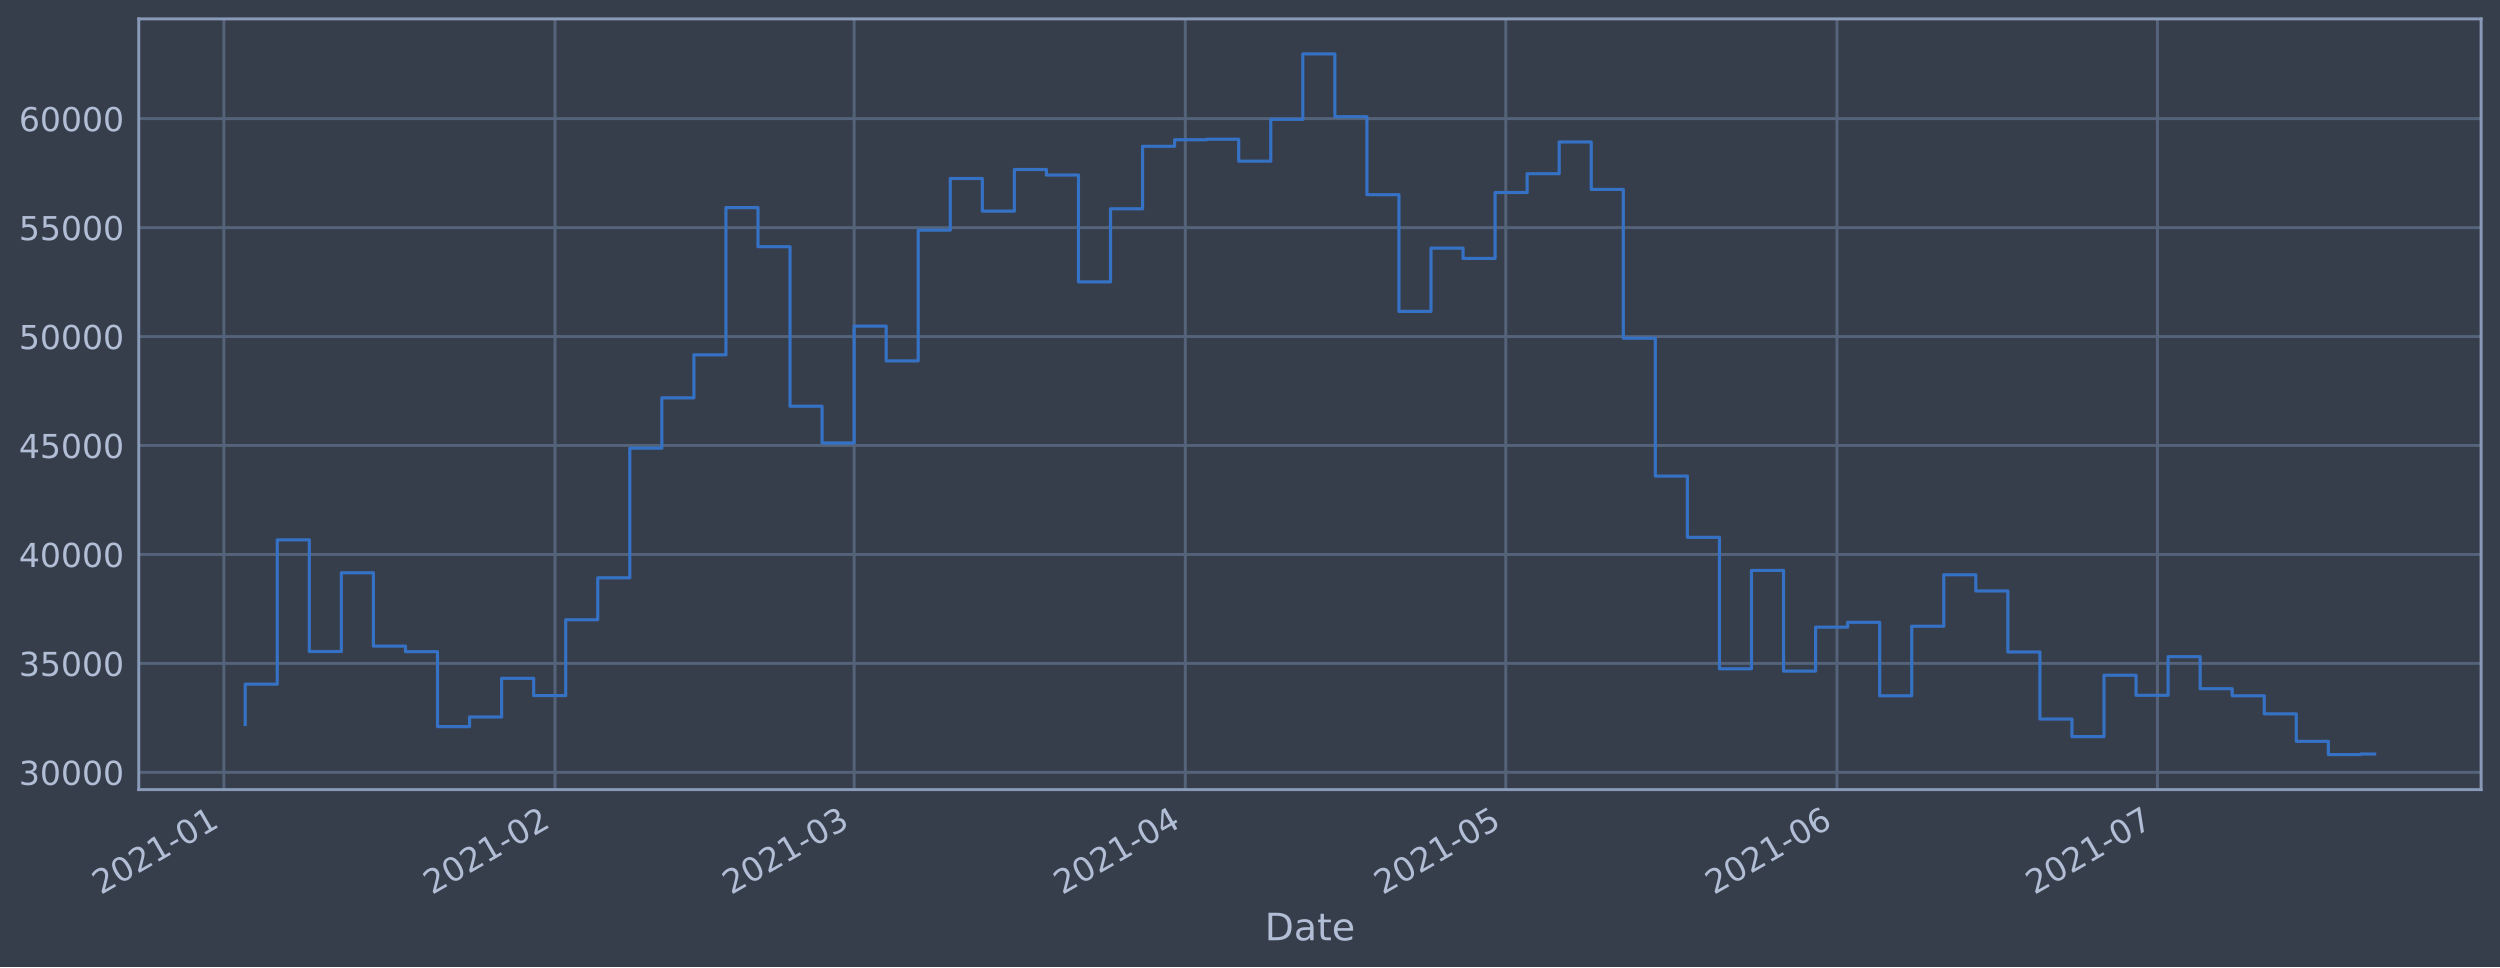
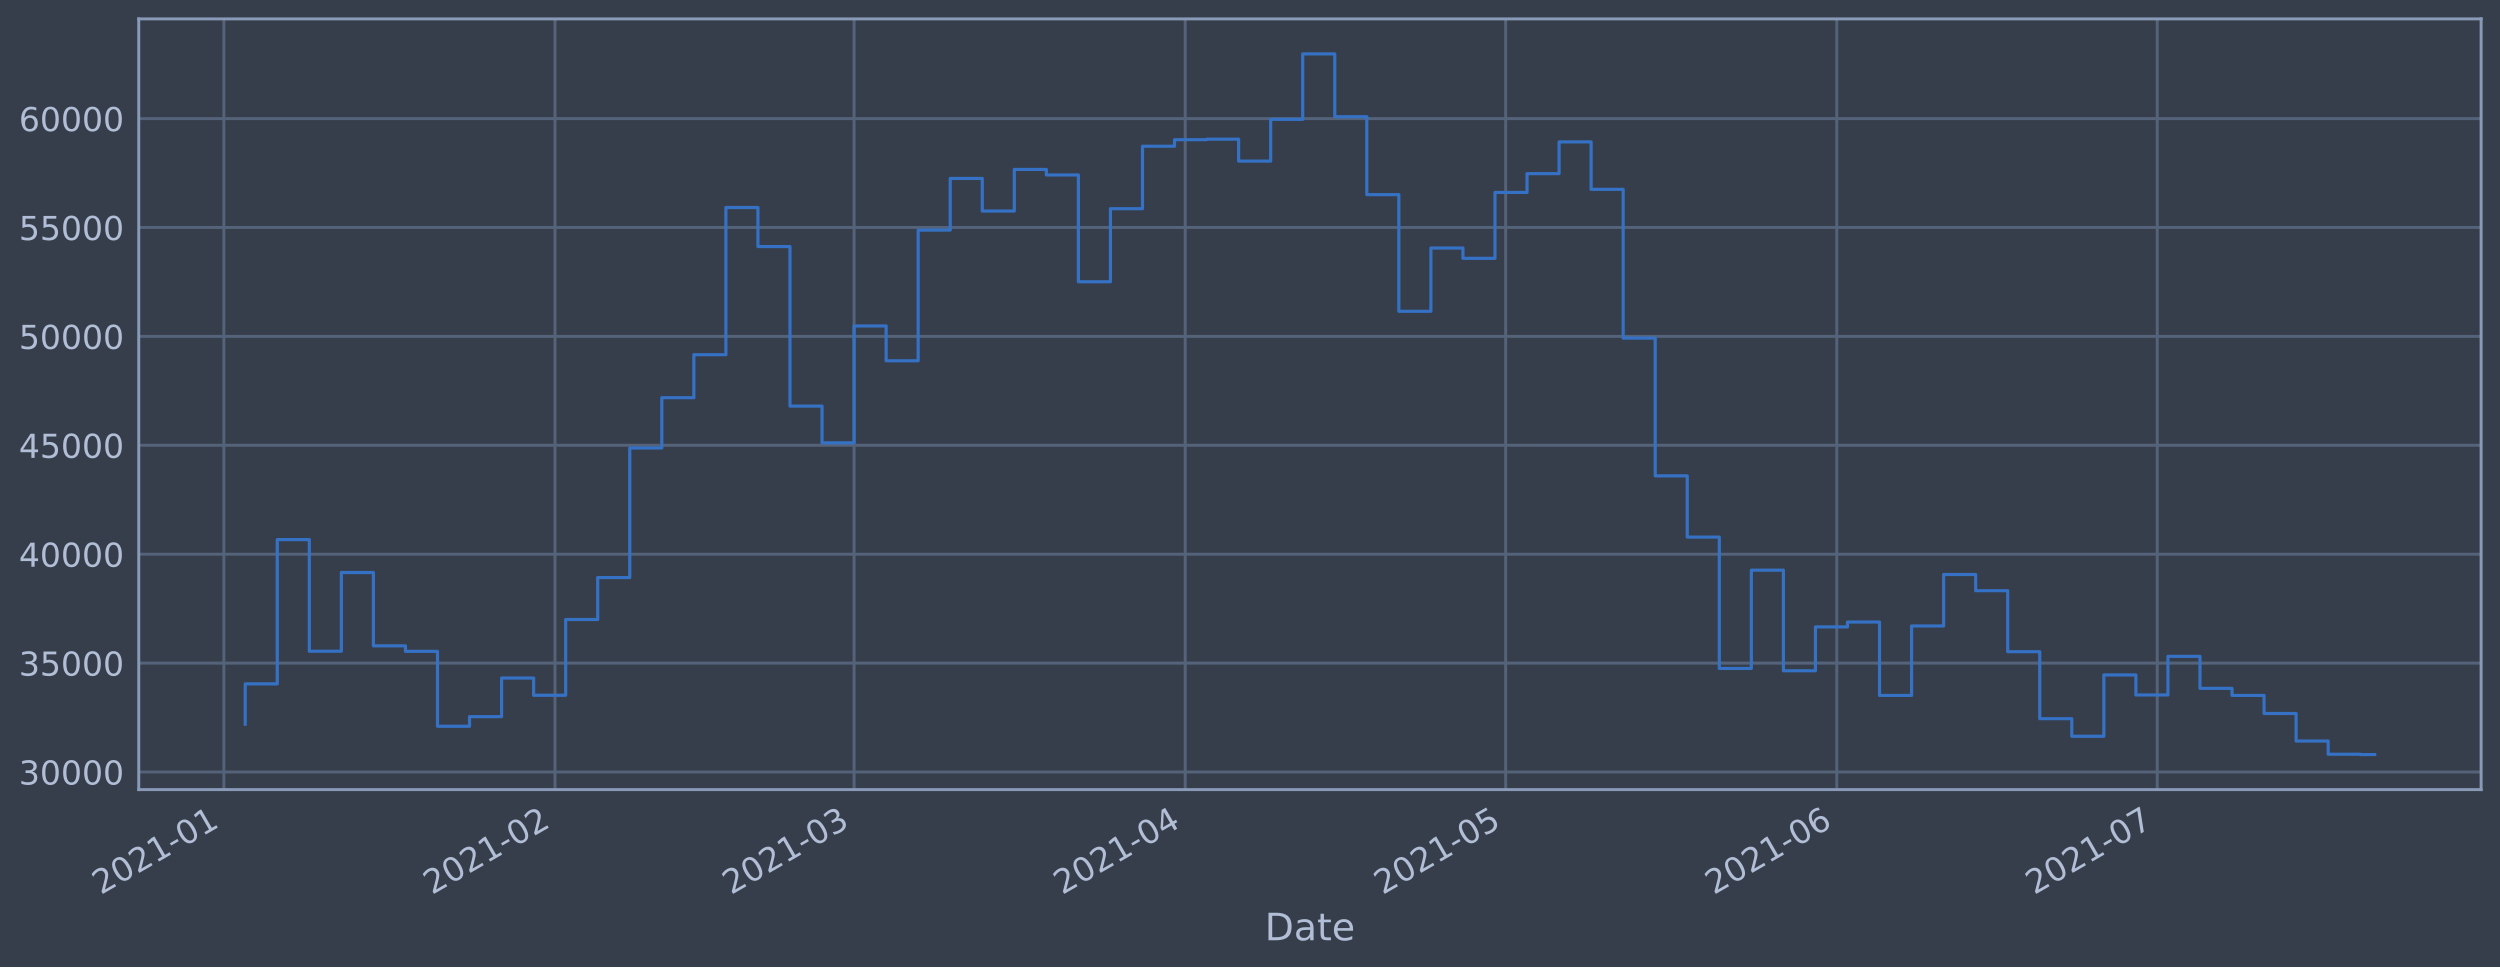
<svg xmlns="http://www.w3.org/2000/svg" xmlns:xlink="http://www.w3.org/1999/xlink" height="368.58pt" version="1.1" viewBox="0 0 952.884 368.58" width="952.884pt">
  <defs>
    <style type="text/css">*{stroke-linecap:butt;stroke-linejoin:round;}</style>
  </defs>
  <g id="figure_1">
    <g id="patch_1">
      <path d="M 0 368.58  L 952.884 368.58  L 952.884 0  L 0 0  z " style="fill:#373e4b;" />
    </g>
    <g id="axes_1">
      <g id="patch_2">
        <path d="M 52.884 300.96  L 945.684 300.96  L 945.684 7.2  L 52.884 7.2  z " style="fill:#373e4b;" />
      </g>
      <g id="matplotlib.axis_1">
        <g id="xtick_1">
          <g id="line2d_1">
-             <path clip-path="url(#pb3c11ceb8a)" d="M 85.322 300.96  L 85.322 7.2  " style="fill:none;stroke:#546379;stroke-linecap:square;stroke-width:1.12;" />
+             <path clip-path="url(#p91a78ca896)" d="M 85.323 300.96  L 85.323 7.2  " style="fill:none;stroke:#546379;stroke-linecap:square;stroke-width:1.12;" />
          </g>
          <g id="line2d_2" />
          <g id="text_1">
-             <g style="fill:#b1bed6;" transform="translate(38.41878 341.1745)rotate(-30)scale(0.126 -0.126)">
+             <g style="fill:#b1bed6;" transform="translate(38.41952 341.1745)rotate(-30)scale(0.126 -0.126)">
              <defs>
                <path d="M 1228 531  L 3431 531  L 3431 0  L 469 0  L 469 531  Q 828 903 1448 1529  Q 2069 2156 2228 2338  Q 2531 2678 2651 2914  Q 2772 3150 2772 3378  Q 2772 3750 2511 3984  Q 2250 4219 1831 4219  Q 1534 4219 1204 4116  Q 875 4013 500 3803  L 500 4441  Q 881 4594 1212 4672  Q 1544 4750 1819 4750  Q 2544 4750 2975 4387  Q 3406 4025 3406 3419  Q 3406 3131 3298 2873  Q 3191 2616 2906 2266  Q 2828 2175 2409 1742  Q 1991 1309 1228 531  z " id="DejaVuSans-32" transform="scale(0.015625)" />
                <path d="M 2034 4250  Q 1547 4250 1301 3770  Q 1056 3291 1056 2328  Q 1056 1369 1301 889  Q 1547 409 2034 409  Q 2525 409 2770 889  Q 3016 1369 3016 2328  Q 3016 3291 2770 3770  Q 2525 4250 2034 4250  z M 2034 4750  Q 2819 4750 3233 4129  Q 3647 3509 3647 2328  Q 3647 1150 3233 529  Q 2819 -91 2034 -91  Q 1250 -91 836 529  Q 422 1150 422 2328  Q 422 3509 836 4129  Q 1250 4750 2034 4750  z " id="DejaVuSans-30" transform="scale(0.015625)" />
                <path d="M 794 531  L 1825 531  L 1825 4091  L 703 3866  L 703 4441  L 1819 4666  L 2450 4666  L 2450 531  L 3481 531  L 3481 0  L 794 0  L 794 531  z " id="DejaVuSans-31" transform="scale(0.015625)" />
                <path d="M 313 2009  L 1997 2009  L 1997 1497  L 313 1497  L 313 2009  z " id="DejaVuSans-2d" transform="scale(0.015625)" />
              </defs>
              <use xlink:href="#DejaVuSans-32" />
              <use x="63.623" xlink:href="#DejaVuSans-30" />
              <use x="127.246" xlink:href="#DejaVuSans-32" />
              <use x="190.869" xlink:href="#DejaVuSans-31" />
              <use x="254.492" xlink:href="#DejaVuSans-2d" />
              <use x="290.576" xlink:href="#DejaVuSans-30" />
              <use x="354.199" xlink:href="#DejaVuSans-31" />
            </g>
          </g>
        </g>
        <g id="xtick_2">
          <g id="line2d_3">
-             <path clip-path="url(#pb3c11ceb8a)" d="M 211.546 300.96  L 211.546 7.2  " style="fill:none;stroke:#546379;stroke-linecap:square;stroke-width:1.12;" />
+             <path clip-path="url(#p91a78ca896)" d="M 211.536 300.96  L 211.536 7.2  " style="fill:none;stroke:#546379;stroke-linecap:square;stroke-width:1.12;" />
          </g>
          <g id="line2d_4" />
          <g id="text_2">
-             <g style="fill:#b1bed6;" transform="translate(164.6432 341.1745)rotate(-30)scale(0.126 -0.126)">
+             <g style="fill:#b1bed6;" transform="translate(164.6325 341.1745)rotate(-30)scale(0.126 -0.126)">
              <use xlink:href="#DejaVuSans-32" />
              <use x="63.623" xlink:href="#DejaVuSans-30" />
              <use x="127.246" xlink:href="#DejaVuSans-32" />
              <use x="190.869" xlink:href="#DejaVuSans-31" />
              <use x="254.492" xlink:href="#DejaVuSans-2d" />
              <use x="290.576" xlink:href="#DejaVuSans-30" />
              <use x="354.199" xlink:href="#DejaVuSans-32" />
            </g>
          </g>
        </g>
        <g id="xtick_3">
          <g id="line2d_5">
-             <path clip-path="url(#pb3c11ceb8a)" d="M 325.556 300.96  L 325.556 7.2  " style="fill:none;stroke:#546379;stroke-linecap:square;stroke-width:1.12;" />
+             <path clip-path="url(#p91a78ca896)" d="M 325.535 300.96  L 325.535 7.2  " style="fill:none;stroke:#546379;stroke-linecap:square;stroke-width:1.12;" />
          </g>
          <g id="line2d_6" />
          <g id="text_3">
-             <g style="fill:#b1bed6;" transform="translate(278.6523 341.1745)rotate(-30)scale(0.126 -0.126)">
+             <g style="fill:#b1bed6;" transform="translate(278.6313 341.1745)rotate(-30)scale(0.126 -0.126)">
              <defs>
                <path d="M 2597 2516  Q 3050 2419 3304 2112  Q 3559 1806 3559 1356  Q 3559 666 3084 287  Q 2609 -91 1734 -91  Q 1441 -91 1130 -33  Q 819 25 488 141  L 488 750  Q 750 597 1062 519  Q 1375 441 1716 441  Q 2309 441 2620 675  Q 2931 909 2931 1356  Q 2931 1769 2642 2001  Q 2353 2234 1838 2234  L 1294 2234  L 1294 2753  L 1863 2753  Q 2328 2753 2575 2939  Q 2822 3125 2822 3475  Q 2822 3834 2567 4026  Q 2313 4219 1838 4219  Q 1578 4219 1281 4162  Q 984 4106 628 3988  L 628 4550  Q 988 4650 1302 4700  Q 1616 4750 1894 4750  Q 2613 4750 3031 4423  Q 3450 4097 3450 3541  Q 3450 3153 3228 2886  Q 3006 2619 2597 2516  z " id="DejaVuSans-33" transform="scale(0.015625)" />
              </defs>
              <use xlink:href="#DejaVuSans-32" />
              <use x="63.623" xlink:href="#DejaVuSans-30" />
              <use x="127.246" xlink:href="#DejaVuSans-32" />
              <use x="190.869" xlink:href="#DejaVuSans-31" />
              <use x="254.492" xlink:href="#DejaVuSans-2d" />
              <use x="290.576" xlink:href="#DejaVuSans-30" />
              <use x="354.199" xlink:href="#DejaVuSans-33" />
            </g>
          </g>
        </g>
        <g id="xtick_4">
          <g id="line2d_7">
-             <path clip-path="url(#pb3c11ceb8a)" d="M 451.78 300.96  L 451.78 7.2  " style="fill:none;stroke:#546379;stroke-linecap:square;stroke-width:1.12;" />
+             <path clip-path="url(#p91a78ca896)" d="M 451.747 300.96  L 451.747 7.2  " style="fill:none;stroke:#546379;stroke-linecap:square;stroke-width:1.12;" />
          </g>
          <g id="line2d_8" />
          <g id="text_4">
-             <g style="fill:#b1bed6;" transform="translate(404.8767 341.1745)rotate(-30)scale(0.126 -0.126)">
+             <g style="fill:#b1bed6;" transform="translate(404.8442 341.1745)rotate(-30)scale(0.126 -0.126)">
              <defs>
                <path d="M 2419 4116  L 825 1625  L 2419 1625  L 2419 4116  z M 2253 4666  L 3047 4666  L 3047 1625  L 3713 1625  L 3713 1100  L 3047 1100  L 3047 0  L 2419 0  L 2419 1100  L 313 1100  L 313 1709  L 2253 4666  z " id="DejaVuSans-34" transform="scale(0.015625)" />
              </defs>
              <use xlink:href="#DejaVuSans-32" />
              <use x="63.623" xlink:href="#DejaVuSans-30" />
              <use x="127.246" xlink:href="#DejaVuSans-32" />
              <use x="190.869" xlink:href="#DejaVuSans-31" />
              <use x="254.492" xlink:href="#DejaVuSans-2d" />
              <use x="290.576" xlink:href="#DejaVuSans-30" />
              <use x="354.199" xlink:href="#DejaVuSans-34" />
            </g>
          </g>
        </g>
        <g id="xtick_5">
          <g id="line2d_9">
-             <path clip-path="url(#pb3c11ceb8a)" d="M 573.933 300.96  L 573.933 7.2  " style="fill:none;stroke:#546379;stroke-linecap:square;stroke-width:1.12;" />
+             <path clip-path="url(#p91a78ca896)" d="M 573.889 300.96  L 573.889 7.2  " style="fill:none;stroke:#546379;stroke-linecap:square;stroke-width:1.12;" />
          </g>
          <g id="line2d_10" />
          <g id="text_5">
-             <g style="fill:#b1bed6;" transform="translate(527.0293 341.1745)rotate(-30)scale(0.126 -0.126)">
+             <g style="fill:#b1bed6;" transform="translate(526.9858 341.1745)rotate(-30)scale(0.126 -0.126)">
              <defs>
                <path d="M 691 4666  L 3169 4666  L 3169 4134  L 1269 4134  L 1269 2991  Q 1406 3038 1543 3061  Q 1681 3084 1819 3084  Q 2600 3084 3056 2656  Q 3513 2228 3513 1497  Q 3513 744 3044 326  Q 2575 -91 1722 -91  Q 1428 -91 1123 -41  Q 819 9 494 109  L 494 744  Q 775 591 1075 516  Q 1375 441 1709 441  Q 2250 441 2565 725  Q 2881 1009 2881 1497  Q 2881 1984 2565 2268  Q 2250 2553 1709 2553  Q 1456 2553 1204 2497  Q 953 2441 691 2322  L 691 4666  z " id="DejaVuSans-35" transform="scale(0.015625)" />
              </defs>
              <use xlink:href="#DejaVuSans-32" />
              <use x="63.623" xlink:href="#DejaVuSans-30" />
              <use x="127.246" xlink:href="#DejaVuSans-32" />
              <use x="190.869" xlink:href="#DejaVuSans-31" />
              <use x="254.492" xlink:href="#DejaVuSans-2d" />
              <use x="290.576" xlink:href="#DejaVuSans-30" />
              <use x="354.199" xlink:href="#DejaVuSans-35" />
            </g>
          </g>
        </g>
        <g id="xtick_6">
          <g id="line2d_11">
-             <path clip-path="url(#pb3c11ceb8a)" d="M 700.157 300.96  L 700.157 7.2  " style="fill:none;stroke:#546379;stroke-linecap:square;stroke-width:1.12;" />
+             <path clip-path="url(#p91a78ca896)" d="M 700.102 300.96  L 700.102 7.2  " style="fill:none;stroke:#546379;stroke-linecap:square;stroke-width:1.12;" />
          </g>
          <g id="line2d_12" />
          <g id="text_6">
-             <g style="fill:#b1bed6;" transform="translate(653.2537 341.1745)rotate(-30)scale(0.126 -0.126)">
+             <g style="fill:#b1bed6;" transform="translate(653.1987 341.1745)rotate(-30)scale(0.126 -0.126)">
              <defs>
                <path d="M 2113 2584  Q 1688 2584 1439 2293  Q 1191 2003 1191 1497  Q 1191 994 1439 701  Q 1688 409 2113 409  Q 2538 409 2786 701  Q 3034 994 3034 1497  Q 3034 2003 2786 2293  Q 2538 2584 2113 2584  z M 3366 4563  L 3366 3988  Q 3128 4100 2886 4159  Q 2644 4219 2406 4219  Q 1781 4219 1451 3797  Q 1122 3375 1075 2522  Q 1259 2794 1537 2939  Q 1816 3084 2150 3084  Q 2853 3084 3261 2657  Q 3669 2231 3669 1497  Q 3669 778 3244 343  Q 2819 -91 2113 -91  Q 1303 -91 875 529  Q 447 1150 447 2328  Q 447 3434 972 4092  Q 1497 4750 2381 4750  Q 2619 4750 2861 4703  Q 3103 4656 3366 4563  z " id="DejaVuSans-36" transform="scale(0.015625)" />
              </defs>
              <use xlink:href="#DejaVuSans-32" />
              <use x="63.623" xlink:href="#DejaVuSans-30" />
              <use x="127.246" xlink:href="#DejaVuSans-32" />
              <use x="190.869" xlink:href="#DejaVuSans-31" />
              <use x="254.492" xlink:href="#DejaVuSans-2d" />
              <use x="290.576" xlink:href="#DejaVuSans-30" />
              <use x="354.199" xlink:href="#DejaVuSans-36" />
            </g>
          </g>
        </g>
        <g id="xtick_7">
          <g id="line2d_13">
-             <path clip-path="url(#pb3c11ceb8a)" d="M 822.31 300.96  L 822.31 7.2  " style="fill:none;stroke:#546379;stroke-linecap:square;stroke-width:1.12;" />
+             <path clip-path="url(#p91a78ca896)" d="M 822.244 300.96  L 822.244 7.2  " style="fill:none;stroke:#546379;stroke-linecap:square;stroke-width:1.12;" />
          </g>
          <g id="line2d_14" />
          <g id="text_7">
-             <g style="fill:#b1bed6;" transform="translate(775.4063 341.1745)rotate(-30)scale(0.126 -0.126)">
+             <g style="fill:#b1bed6;" transform="translate(775.3403 341.1745)rotate(-30)scale(0.126 -0.126)">
              <defs>
                <path d="M 525 4666  L 3525 4666  L 3525 4397  L 1831 0  L 1172 0  L 2766 4134  L 525 4134  L 525 4666  z " id="DejaVuSans-37" transform="scale(0.015625)" />
              </defs>
              <use xlink:href="#DejaVuSans-32" />
              <use x="63.623" xlink:href="#DejaVuSans-30" />
              <use x="127.246" xlink:href="#DejaVuSans-32" />
              <use x="190.869" xlink:href="#DejaVuSans-31" />
              <use x="254.492" xlink:href="#DejaVuSans-2d" />
              <use x="290.576" xlink:href="#DejaVuSans-30" />
              <use x="354.199" xlink:href="#DejaVuSans-37" />
            </g>
          </g>
        </g>
        <g id="text_8">
          <g style="fill:#b1bed6;" transform="translate(482.0746 358.3856)scale(0.144 -0.144)">
            <defs>
              <path d="M 1259 4147  L 1259 519  L 2022 519  Q 2988 519 3436 956  Q 3884 1394 3884 2338  Q 3884 3275 3436 3711  Q 2988 4147 2022 4147  L 1259 4147  z M 628 4666  L 1925 4666  Q 3281 4666 3915 4102  Q 4550 3538 4550 2338  Q 4550 1131 3912 565  Q 3275 0 1925 0  L 628 0  L 628 4666  z " id="DejaVuSans-44" transform="scale(0.015625)" />
              <path d="M 2194 1759  Q 1497 1759 1228 1600  Q 959 1441 959 1056  Q 959 750 1161 570  Q 1363 391 1709 391  Q 2188 391 2477 730  Q 2766 1069 2766 1631  L 2766 1759  L 2194 1759  z M 3341 1997  L 3341 0  L 2766 0  L 2766 531  Q 2569 213 2275 61  Q 1981 -91 1556 -91  Q 1019 -91 701 211  Q 384 513 384 1019  Q 384 1609 779 1909  Q 1175 2209 1959 2209  L 2766 2209  L 2766 2266  Q 2766 2663 2505 2880  Q 2244 3097 1772 3097  Q 1472 3097 1187 3025  Q 903 2953 641 2809  L 641 3341  Q 956 3463 1253 3523  Q 1550 3584 1831 3584  Q 2591 3584 2966 3190  Q 3341 2797 3341 1997  z " id="DejaVuSans-61" transform="scale(0.015625)" />
              <path d="M 1172 4494  L 1172 3500  L 2356 3500  L 2356 3053  L 1172 3053  L 1172 1153  Q 1172 725 1289 603  Q 1406 481 1766 481  L 2356 481  L 2356 0  L 1766 0  Q 1100 0 847 248  Q 594 497 594 1153  L 594 3053  L 172 3053  L 172 3500  L 594 3500  L 594 4494  L 1172 4494  z " id="DejaVuSans-74" transform="scale(0.015625)" />
              <path d="M 3597 1894  L 3597 1613  L 953 1613  Q 991 1019 1311 708  Q 1631 397 2203 397  Q 2534 397 2845 478  Q 3156 559 3463 722  L 3463 178  Q 3153 47 2828 -22  Q 2503 -91 2169 -91  Q 1331 -91 842 396  Q 353 884 353 1716  Q 353 2575 817 3079  Q 1281 3584 2069 3584  Q 2775 3584 3186 3129  Q 3597 2675 3597 1894  z M 3022 2063  Q 3016 2534 2758 2815  Q 2500 3097 2075 3097  Q 1594 3097 1305 2825  Q 1016 2553 972 2059  L 3022 2063  z " id="DejaVuSans-65" transform="scale(0.015625)" />
            </defs>
            <use xlink:href="#DejaVuSans-44" />
            <use x="77.002" xlink:href="#DejaVuSans-61" />
            <use x="138.281" xlink:href="#DejaVuSans-74" />
            <use x="177.49" xlink:href="#DejaVuSans-65" />
          </g>
        </g>
      </g>
      <g id="matplotlib.axis_2">
        <g id="ytick_1">
          <g id="line2d_15">
-             <path clip-path="url(#pb3c11ceb8a)" d="M 52.884 294.384  L 945.684 294.384  " style="fill:none;stroke:#546379;stroke-linecap:square;stroke-width:1.12;" />
+             <path clip-path="url(#p91a78ca896)" d="M 52.884 294.252  L 945.684 294.252  " style="fill:none;stroke:#546379;stroke-linecap:square;stroke-width:1.12;" />
          </g>
          <g id="line2d_16" />
          <g id="text_9">
-             <g style="fill:#b1bed6;" transform="translate(7.2 299.1712)scale(0.126 -0.126)">
+             <g style="fill:#b1bed6;" transform="translate(7.2 299.0386)scale(0.126 -0.126)">
              <use xlink:href="#DejaVuSans-33" />
              <use x="63.623" xlink:href="#DejaVuSans-30" />
              <use x="127.246" xlink:href="#DejaVuSans-30" />
              <use x="190.869" xlink:href="#DejaVuSans-30" />
              <use x="254.492" xlink:href="#DejaVuSans-30" />
            </g>
          </g>
        </g>
        <g id="ytick_2">
          <g id="line2d_17">
-             <path clip-path="url(#pb3c11ceb8a)" d="M 52.884 252.856  L 945.684 252.856  " style="fill:none;stroke:#546379;stroke-linecap:square;stroke-width:1.12;" />
+             <path clip-path="url(#p91a78ca896)" d="M 52.884 252.743  L 945.684 252.743  " style="fill:none;stroke:#546379;stroke-linecap:square;stroke-width:1.12;" />
          </g>
          <g id="line2d_18" />
          <g id="text_10">
-             <g style="fill:#b1bed6;" transform="translate(7.2 257.6428)scale(0.126 -0.126)">
+             <g style="fill:#b1bed6;" transform="translate(7.2 257.5303)scale(0.126 -0.126)">
              <use xlink:href="#DejaVuSans-33" />
              <use x="63.623" xlink:href="#DejaVuSans-35" />
              <use x="127.246" xlink:href="#DejaVuSans-30" />
              <use x="190.869" xlink:href="#DejaVuSans-30" />
              <use x="254.492" xlink:href="#DejaVuSans-30" />
            </g>
          </g>
        </g>
        <g id="ytick_3">
          <g id="line2d_19">
-             <path clip-path="url(#pb3c11ceb8a)" d="M 52.884 211.327  L 945.684 211.327  " style="fill:none;stroke:#546379;stroke-linecap:square;stroke-width:1.12;" />
+             <path clip-path="url(#p91a78ca896)" d="M 52.884 211.235  L 945.684 211.235  " style="fill:none;stroke:#546379;stroke-linecap:square;stroke-width:1.12;" />
          </g>
          <g id="line2d_20" />
          <g id="text_11">
-             <g style="fill:#b1bed6;" transform="translate(7.2 216.1143)scale(0.126 -0.126)">
+             <g style="fill:#b1bed6;" transform="translate(7.2 216.0219)scale(0.126 -0.126)">
              <use xlink:href="#DejaVuSans-34" />
              <use x="63.623" xlink:href="#DejaVuSans-30" />
              <use x="127.246" xlink:href="#DejaVuSans-30" />
              <use x="190.869" xlink:href="#DejaVuSans-30" />
              <use x="254.492" xlink:href="#DejaVuSans-30" />
            </g>
          </g>
        </g>
        <g id="ytick_4">
          <g id="line2d_21">
-             <path clip-path="url(#pb3c11ceb8a)" d="M 52.884 169.799  L 945.684 169.799  " style="fill:none;stroke:#546379;stroke-linecap:square;stroke-width:1.12;" />
+             <path clip-path="url(#p91a78ca896)" d="M 52.884 169.727  L 945.684 169.727  " style="fill:none;stroke:#546379;stroke-linecap:square;stroke-width:1.12;" />
          </g>
          <g id="line2d_22" />
          <g id="text_12">
-             <g style="fill:#b1bed6;" transform="translate(7.2 174.5858)scale(0.126 -0.126)">
+             <g style="fill:#b1bed6;" transform="translate(7.2 174.5135)scale(0.126 -0.126)">
              <use xlink:href="#DejaVuSans-34" />
              <use x="63.623" xlink:href="#DejaVuSans-35" />
              <use x="127.246" xlink:href="#DejaVuSans-30" />
              <use x="190.869" xlink:href="#DejaVuSans-30" />
              <use x="254.492" xlink:href="#DejaVuSans-30" />
            </g>
          </g>
        </g>
        <g id="ytick_5">
          <g id="line2d_23">
-             <path clip-path="url(#pb3c11ceb8a)" d="M 52.884 128.27  L 945.684 128.27  " style="fill:none;stroke:#546379;stroke-linecap:square;stroke-width:1.12;" />
+             <path clip-path="url(#p91a78ca896)" d="M 52.884 128.218  L 945.684 128.218  " style="fill:none;stroke:#546379;stroke-linecap:square;stroke-width:1.12;" />
          </g>
          <g id="line2d_24" />
          <g id="text_13">
-             <g style="fill:#b1bed6;" transform="translate(7.2 133.0573)scale(0.126 -0.126)">
+             <g style="fill:#b1bed6;" transform="translate(7.2 133.0052)scale(0.126 -0.126)">
              <use xlink:href="#DejaVuSans-35" />
              <use x="63.623" xlink:href="#DejaVuSans-30" />
              <use x="127.246" xlink:href="#DejaVuSans-30" />
              <use x="190.869" xlink:href="#DejaVuSans-30" />
              <use x="254.492" xlink:href="#DejaVuSans-30" />
            </g>
          </g>
        </g>
        <g id="ytick_6">
          <g id="line2d_25">
-             <path clip-path="url(#pb3c11ceb8a)" d="M 52.884 86.742  L 945.684 86.742  " style="fill:none;stroke:#546379;stroke-linecap:square;stroke-width:1.12;" />
+             <path clip-path="url(#p91a78ca896)" d="M 52.884 86.71  L 945.684 86.71  " style="fill:none;stroke:#546379;stroke-linecap:square;stroke-width:1.12;" />
          </g>
          <g id="line2d_26" />
          <g id="text_14">
-             <g style="fill:#b1bed6;" transform="translate(7.2 91.52883)scale(0.126 -0.126)">
+             <g style="fill:#b1bed6;" transform="translate(7.2 91.49678)scale(0.126 -0.126)">
              <use xlink:href="#DejaVuSans-35" />
              <use x="63.623" xlink:href="#DejaVuSans-35" />
              <use x="127.246" xlink:href="#DejaVuSans-30" />
              <use x="190.869" xlink:href="#DejaVuSans-30" />
              <use x="254.492" xlink:href="#DejaVuSans-30" />
            </g>
          </g>
        </g>
        <g id="ytick_7">
          <g id="line2d_27">
-             <path clip-path="url(#pb3c11ceb8a)" d="M 52.884 45.213  L 945.684 45.213  " style="fill:none;stroke:#546379;stroke-linecap:square;stroke-width:1.12;" />
+             <path clip-path="url(#p91a78ca896)" d="M 52.884 45.201  L 945.684 45.201  " style="fill:none;stroke:#546379;stroke-linecap:square;stroke-width:1.12;" />
          </g>
          <g id="line2d_28" />
          <g id="text_15">
-             <g style="fill:#b1bed6;" transform="translate(7.2 50.00035)scale(0.126 -0.126)">
+             <g style="fill:#b1bed6;" transform="translate(7.2 49.98841)scale(0.126 -0.126)">
              <use xlink:href="#DejaVuSans-36" />
              <use x="63.623" xlink:href="#DejaVuSans-30" />
              <use x="127.246" xlink:href="#DejaVuSans-30" />
              <use x="190.869" xlink:href="#DejaVuSans-30" />
              <use x="254.492" xlink:href="#DejaVuSans-30" />
            </g>
          </g>
        </g>
      </g>
      <g id="line2d_29">
-         <path clip-path="url(#pb3c11ceb8a)" d="M 93.466 276.149  L 93.466 260.774  L 105.681 260.774  L 105.681 205.76  L 117.896 205.76  L 117.896 248.33  L 130.111 248.33  L 130.111 218.317  L 142.327 218.317  L 142.327 246.269  L 154.542 246.269  L 154.542 248.379  L 166.757 248.379  L 166.757 276.944  L 178.972 276.944  L 178.972 273.273  L 191.188 273.273  L 191.188 258.551  L 203.403 258.551  L 203.403 265.124  L 215.618 265.124  L 215.618 236.227  L 227.833 236.227  L 227.833 220.23  L 240.049 220.23  L 240.049 170.811  L 252.264 170.811  L 252.264 151.649  L 264.479 151.649  L 264.479 135.246  L 276.695 135.246  L 276.695 79.13  L 288.91 79.13  L 288.91 94.023  L 301.125 94.023  L 301.125 154.845  L 313.34 154.845  L 313.34 168.853  L 325.556 168.853  L 325.556 124.303  L 337.771 124.303  L 337.771 137.559  L 349.986 137.559  L 349.986 87.726  L 362.201 87.726  L 362.201 68.027  L 374.417 68.027  L 374.417 80.473  L 386.632 80.473  L 386.632 64.6  L 398.847 64.6  L 398.847 66.715  L 411.062 66.715  L 411.062 107.438  L 423.278 107.438  L 423.278 79.566  L 435.493 79.566  L 435.493 55.76  L 447.708 55.76  L 447.708 53.259  L 459.923 53.259  L 459.923 53.07  L 472.139 53.07  L 472.139 61.421  L 484.354 61.421  L 484.354 45.505  L 496.569 45.505  L 496.569 20.553  L 508.785 20.553  L 508.785 44.49  L 521 44.49  L 521 74.218  L 533.215 74.218  L 533.215 118.693  L 545.43 118.693  L 545.43 94.577  L 557.646 94.577  L 557.646 98.501  L 569.861 98.501  L 569.861 73.366  L 582.076 73.366  L 582.076 66.2  L 594.291 66.2  L 594.291 54.11  L 606.507 54.11  L 606.507 72.207  L 618.722 72.207  L 618.722 128.914  L 630.937 128.914  L 630.937 181.458  L 643.152 181.458  L 643.152 204.813  L 655.368 204.813  L 655.368 254.894  L 667.583 254.894  L 667.583 217.423  L 679.798 217.423  L 679.798 255.782  L 692.013 255.782  L 692.013 239.046  L 704.229 239.046  L 704.229 237.195  L 716.444 237.195  L 716.444 265.191  L 728.659 265.191  L 728.659 238.698  L 740.875 238.698  L 740.875 219.078  L 753.09 219.078  L 753.09 225.24  L 765.305 225.24  L 765.305 248.502  L 777.52 248.502  L 777.52 274.055  L 789.736 274.055  L 789.736 280.758  L 801.951 280.758  L 801.951 257.368  L 814.166 257.368  L 814.166 265.008  L 826.381 265.008  L 826.381 250.287  L 838.597 250.287  L 838.597 262.498  L 850.812 262.498  L 850.812 265.185  L 863.027 265.185  L 863.027 272.07  L 875.242 272.07  L 875.242 282.58  L 887.458 282.58  L 887.458 287.607  L 899.673 287.607  L 899.673 287.4  L 905.102 287.4  L 905.102 287.4  " style="fill:none;stroke:#3572c6;stroke-linecap:square;stroke-width:1.2;" />
+         <path clip-path="url(#p91a78ca896)" d="M 93.466 276.026  L 93.466 260.657  L 105.68 260.657  L 105.68 205.671  L 117.894 205.671  L 117.894 248.219  L 130.108 248.219  L 130.108 218.221  L 142.322 218.221  L 142.322 246.16  L 154.536 246.16  L 154.536 248.269  L 166.751 248.269  L 166.751 276.82  L 178.965 276.82  L 178.965 273.15  L 191.179 273.15  L 191.179 258.436  L 203.393 258.436  L 203.393 265.006  L 215.607 265.006  L 215.607 236.123  L 227.821 236.123  L 227.821 220.133  L 240.035 220.133  L 240.035 170.738  L 252.25 170.738  L 252.25 151.586  L 264.464 151.586  L 264.464 135.191  L 276.678 135.191  L 276.678 79.101  L 288.892 79.101  L 288.892 93.987  L 301.106 93.987  L 301.106 154.78  L 313.32 154.78  L 313.32 168.781  L 325.535 168.781  L 325.535 124.252  L 337.749 124.252  L 337.749 137.503  L 349.963 137.503  L 349.963 87.693  L 362.177 87.693  L 362.177 68.004  L 374.391 68.004  L 374.391 80.444  L 386.605 80.444  L 386.605 64.578  L 398.819 64.578  L 398.819 66.693  L 411.034 66.693  L 411.034 107.396  L 423.248 107.396  L 423.248 79.538  L 435.462 79.538  L 435.462 55.743  L 447.676 55.743  L 447.676 53.243  L 459.89 53.243  L 459.89 53.054  L 472.104 53.054  L 472.104 61.401  L 484.319 61.401  L 484.319 45.493  L 496.533 45.493  L 496.533 20.553  L 508.747 20.553  L 508.747 44.478  L 520.961 44.478  L 520.961 74.192  L 533.175 74.192  L 533.175 118.645  L 545.389 118.645  L 545.389 94.541  L 557.604 94.541  L 557.604 98.464  L 569.818 98.464  L 569.818 73.34  L 582.032 73.34  L 582.032 66.178  L 594.246 66.178  L 594.246 54.094  L 606.46 54.094  L 606.46 72.182  L 618.674 72.182  L 618.674 128.861  L 630.888 128.861  L 630.888 181.38  L 643.103 181.38  L 643.103 204.724  L 655.317 204.724  L 655.317 254.781  L 667.531 254.781  L 667.531 217.328  L 679.745 217.328  L 679.745 255.668  L 691.959 255.668  L 691.959 238.941  L 704.173 238.941  L 704.173 237.09  L 716.388 237.09  L 716.388 265.072  L 728.602 265.072  L 728.602 238.592  L 740.816 238.592  L 740.816 218.982  L 753.03 218.982  L 753.03 225.141  L 765.244 225.141  L 765.244 248.392  L 777.458 248.392  L 777.458 273.933  L 789.672 273.933  L 789.672 280.632  L 801.887 280.632  L 801.887 257.254  L 814.101 257.254  L 814.101 264.89  L 826.315 264.89  L 826.315 250.176  L 838.529 250.176  L 838.529 262.381  L 850.743 262.381  L 850.743 265.067  L 862.957 265.067  L 862.957 271.949  L 875.172 271.949  L 875.172 282.453  L 887.386 282.453  L 887.386 287.478  L 899.6 287.478  L 899.6 287.607  L 905.102 287.607  L 905.102 287.607  " style="fill:none;stroke:#3572c6;stroke-linecap:square;stroke-width:1.2;" />
      </g>
      <g id="patch_3">
        <path d="M 52.884 300.96  L 52.884 7.2  " style="fill:none;stroke:#899ab8;stroke-linecap:square;stroke-linejoin:miter;stroke-width:1.12;" />
      </g>
      <g id="patch_4">
        <path d="M 945.684 300.96  L 945.684 7.2  " style="fill:none;stroke:#899ab8;stroke-linecap:square;stroke-linejoin:miter;stroke-width:1.12;" />
      </g>
      <g id="patch_5">
        <path d="M 52.884 300.96  L 945.684 300.96  " style="fill:none;stroke:#899ab8;stroke-linecap:square;stroke-linejoin:miter;stroke-width:1.12;" />
      </g>
      <g id="patch_6">
        <path d="M 52.884 7.2  L 945.684 7.2  " style="fill:none;stroke:#899ab8;stroke-linecap:square;stroke-linejoin:miter;stroke-width:1.12;" />
      </g>
    </g>
  </g>
  <defs>
-     <clipPath id="pb3c11ceb8a">
+     <clipPath id="p91a78ca896">
      <rect height="293.76" width="892.8" x="52.884" y="7.2" />
    </clipPath>
  </defs>
</svg>
